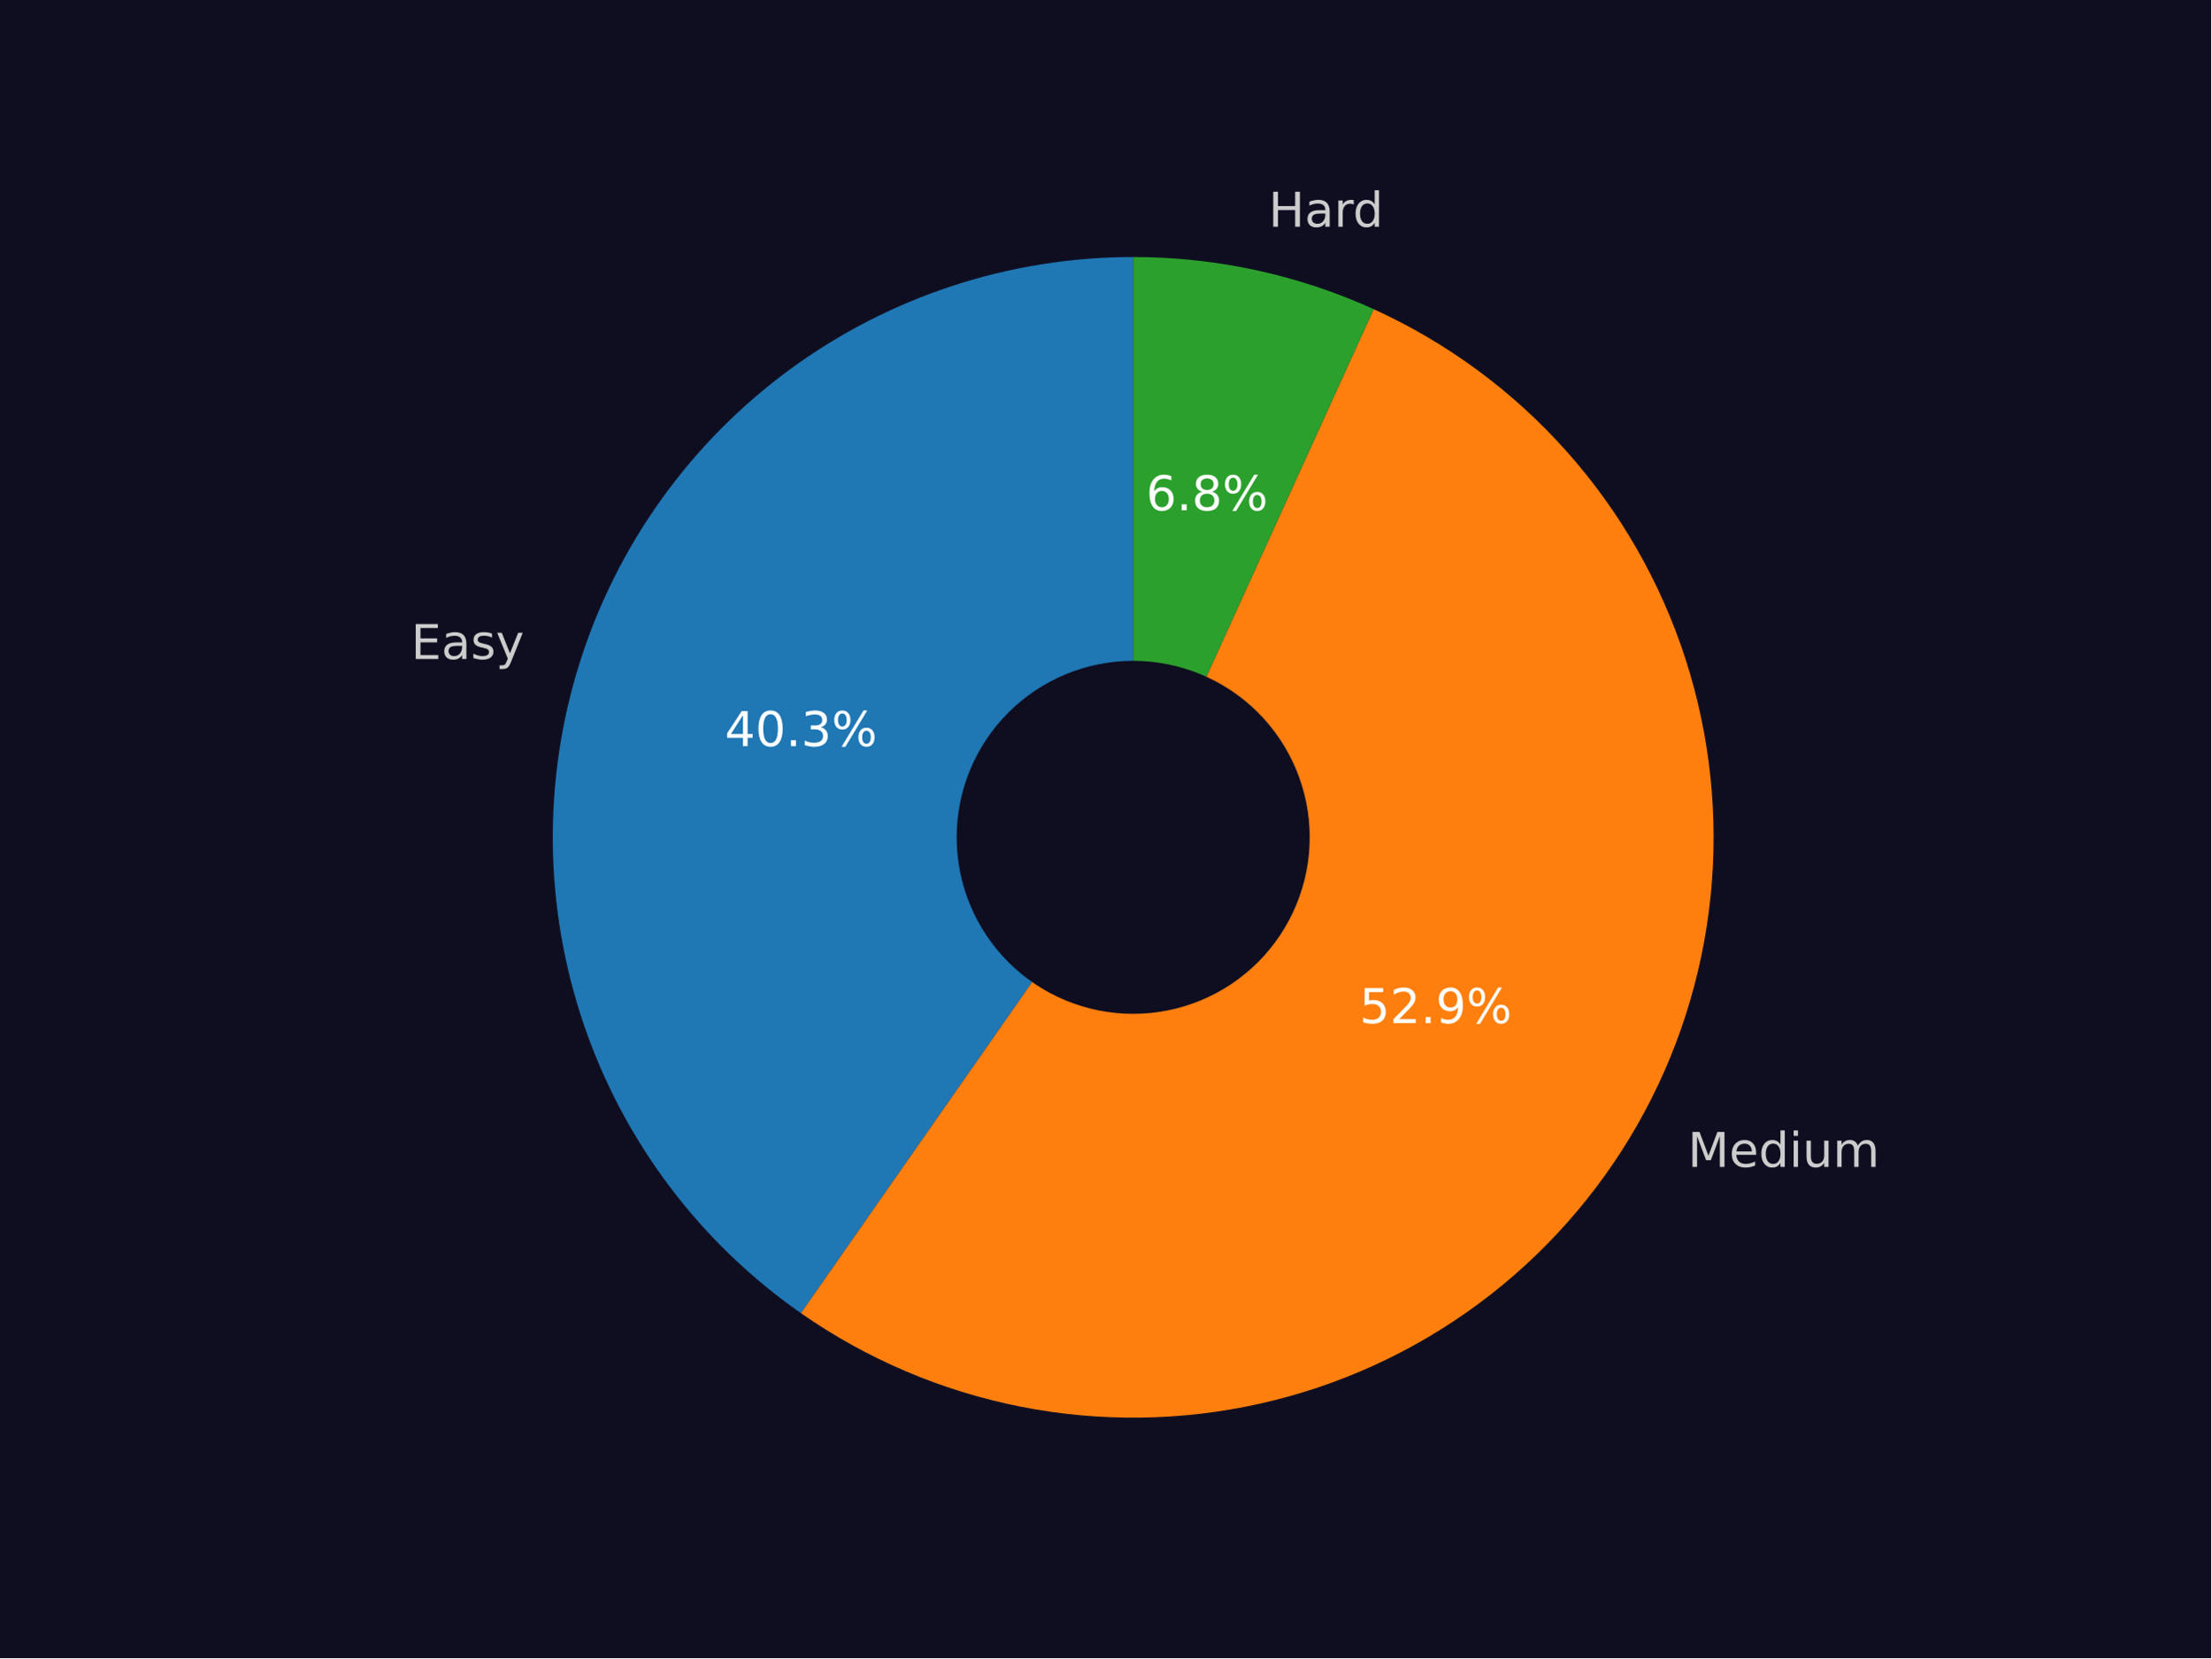
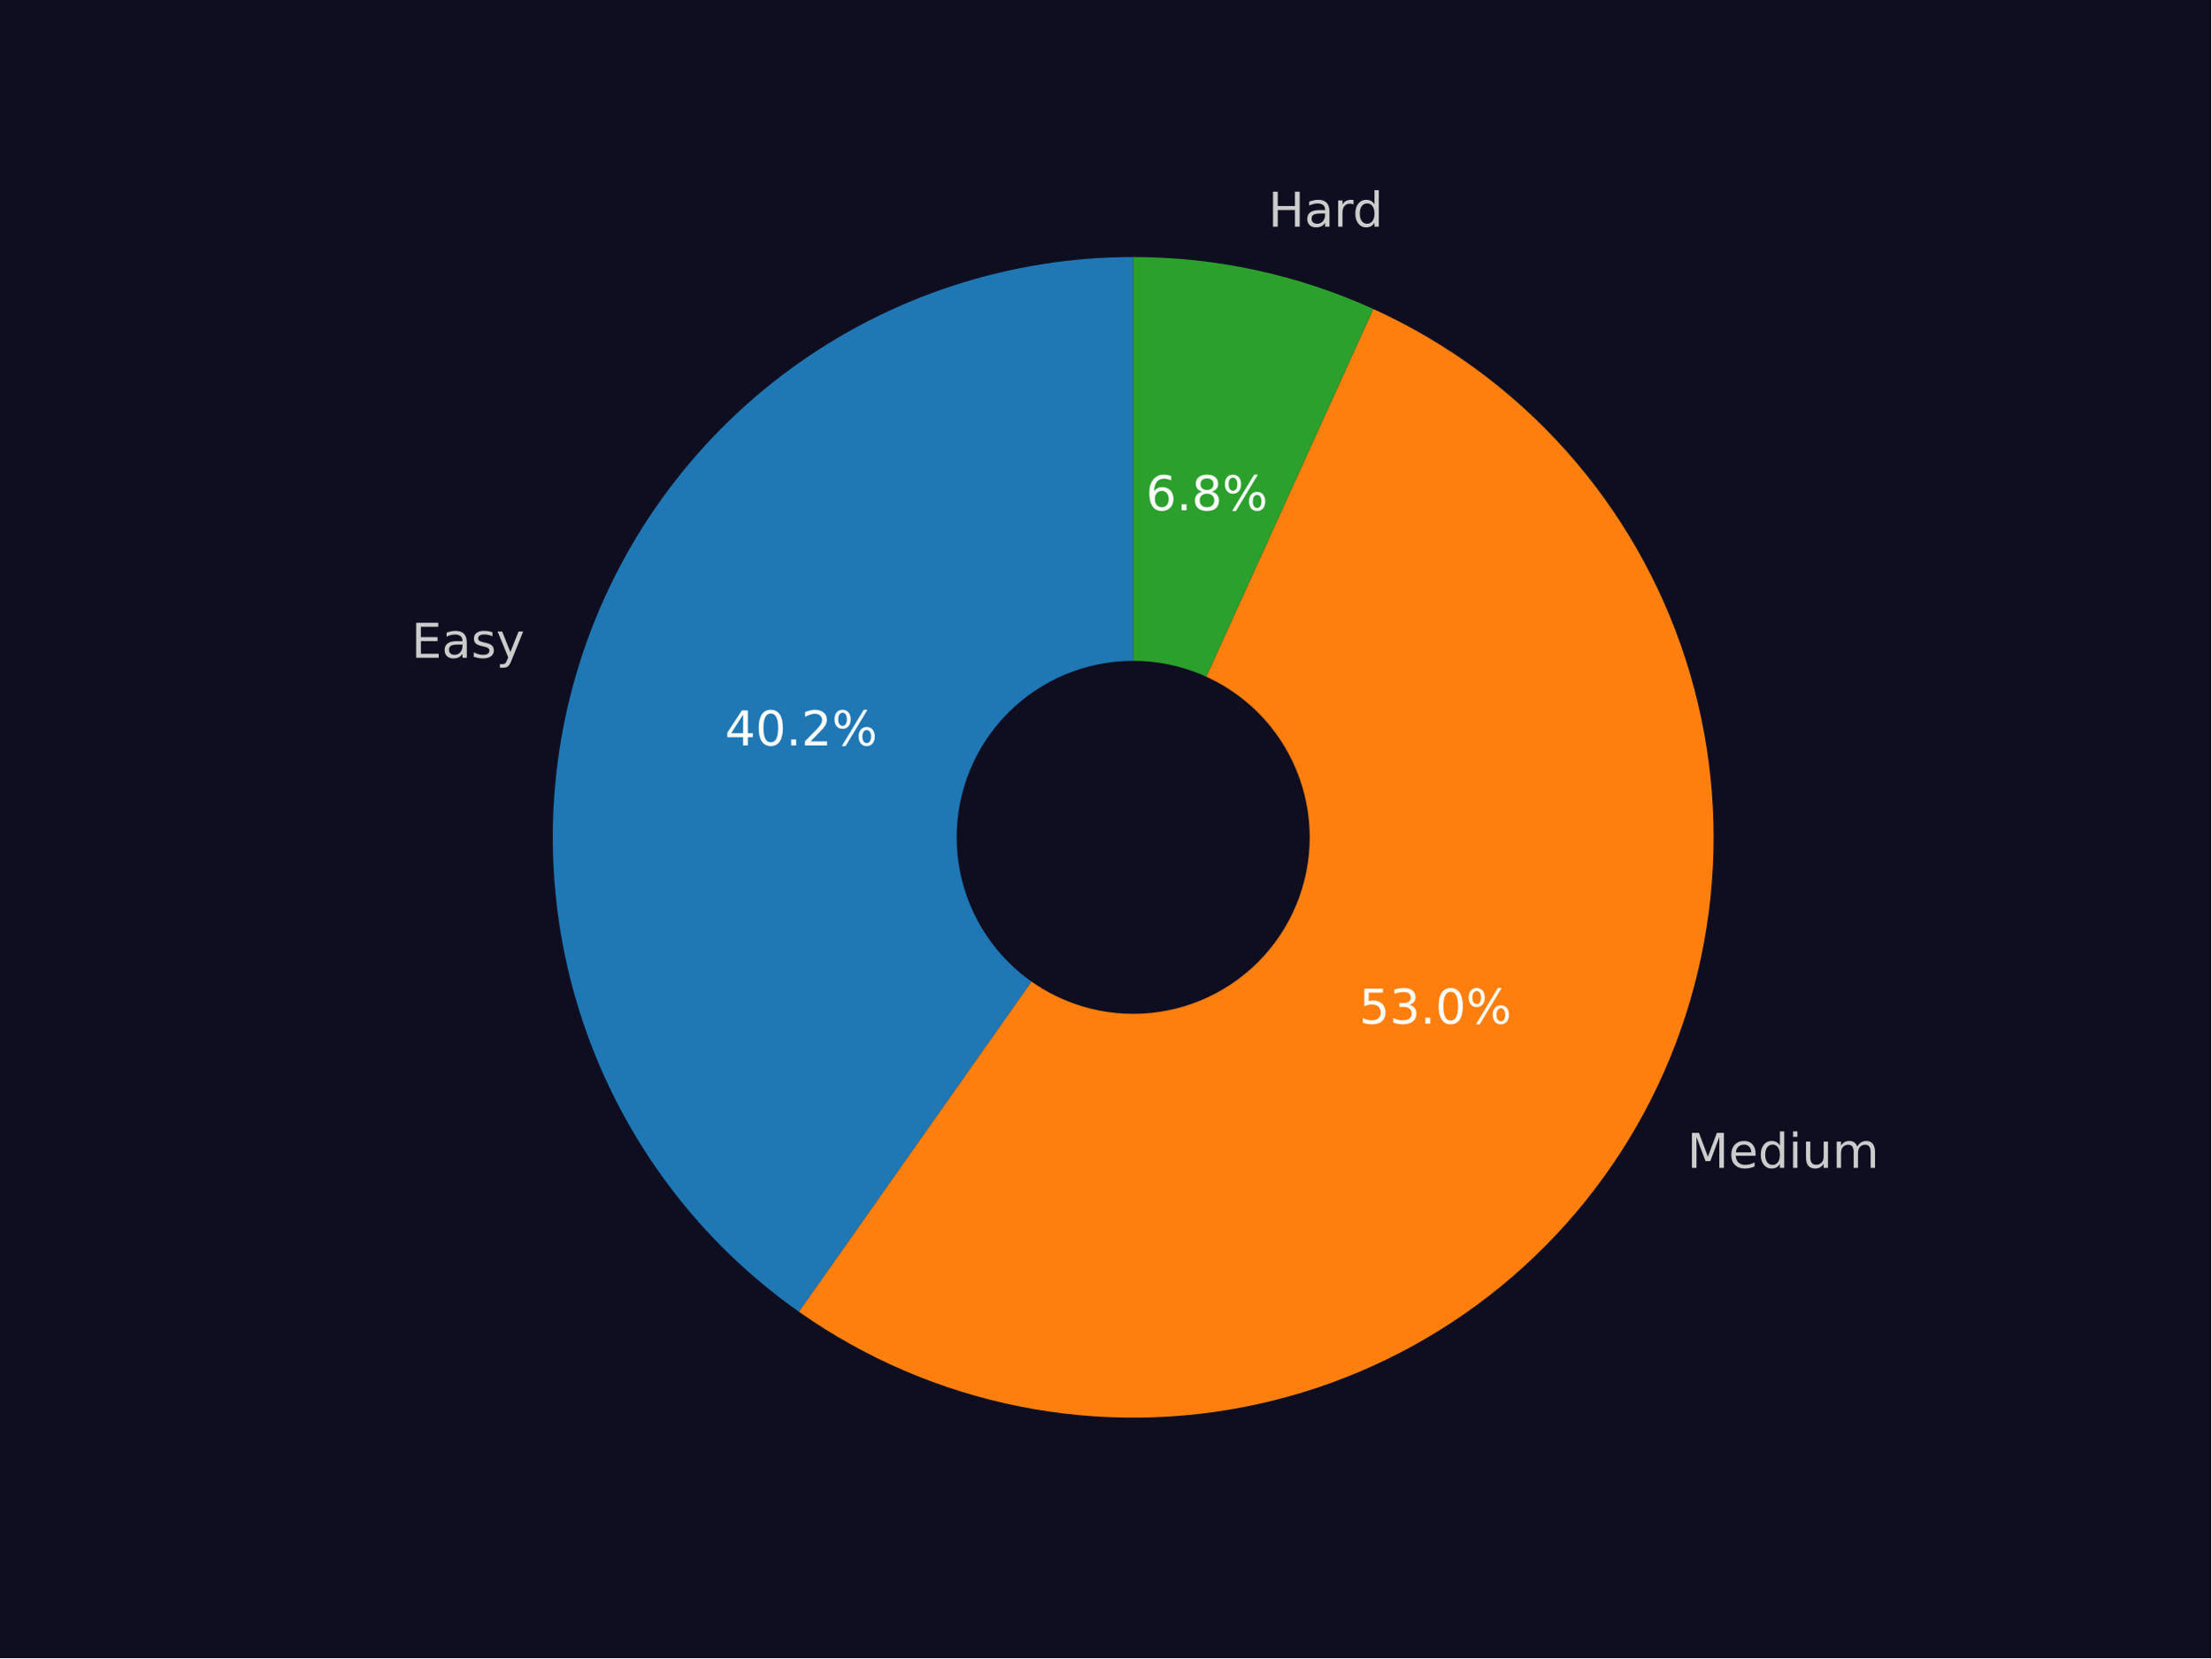
<svg xmlns="http://www.w3.org/2000/svg" xmlns:xlink="http://www.w3.org/1999/xlink" width="460.8pt" height="345.6pt" viewBox="0 0 460.8 345.6" version="1.1">
  <defs>
    <style type="text/css">*{stroke-linejoin: round; stroke-linecap: butt}</style>
  </defs>
  <g id="figure_1">
    <g id="patch_1">
      <path d="M 0 345.6  L 460.8 345.6  L 460.8 0  L 0 0  z " style="fill: #0f0e21" />
    </g>
    <g id="axes_1">
      <g id="patch_2">
-         <path d="M 236.16 53.568  C 210.426 53.568 185.351 61.78 164.603 77.004  C 143.855 92.227 128.497 113.682 120.774 138.23  C 113.052 162.778 113.361 189.161 121.657 213.521  C 129.953 237.881 145.81 258.97 166.909 273.703  L 236.16 174.528  z " style="fill: #1f77b4" />
+         <path d="M 236.16 53.568  C 210.469 53.568 185.434 61.753 164.705 76.929  C 143.976 92.105 128.611 113.498 120.851 137.988  C 113.09 162.478 113.33 188.816 121.535 213.161  C 129.74 237.506 145.492 258.615 166.494 273.412  L 236.16 174.528  z " style="fill: #1f77b4" />
      </g>
      <g id="patch_3">
-         <path d="M 166.909 273.703  C 180.694 283.328 196.335 289.975 212.832 293.217  C 229.329 296.46 246.322 296.227 262.724 292.535  C 279.127 288.843 294.58 281.771 308.097 271.772  C 321.613 261.773 332.897 249.065 341.228 234.461  C 349.558 219.858 354.753 203.676 356.48 186.952  C 358.207 170.229 356.428 153.327 351.258 137.329  C 346.087 121.331 337.638 106.586 326.45 94.036  C 315.262 81.486 301.579 71.406 286.278 64.439  L 236.16 174.528  z " style="fill: #ff7f0e" />
+         <path d="M 166.494 273.412  C 180.258 283.109 195.897 289.827 212.407 293.133  C 228.917 296.439 245.937 296.262 262.374 292.613  C 278.812 288.964 294.308 281.923 307.867 271.941  C 321.427 261.959 332.755 249.255 341.123 234.644  C 349.491 220.034 354.717 203.835 356.466 187.088  C 358.214 170.342 356.447 153.413 351.277 137.389  C 346.107 121.364 337.648 106.595 326.442 94.027  C 315.237 81.46 301.529 71.37 286.2 64.404  L 236.16 174.528  z " style="fill: #ff7f0e" />
      </g>
      <g id="patch_4">
-         <path d="M 286.278 64.439  C 278.432 60.868 270.226 58.145 261.801 56.317  C 253.377 54.49 244.78 53.568 236.16 53.568  L 236.16 174.528  z " style="fill: #2ca02c" />
+         <path d="M 286.2 64.404  C 278.364 60.844 270.171 58.13 261.76 56.308  C 253.348 54.487 244.766 53.568 236.16 53.568  L 236.16 174.528  z " style="fill: #2ca02c" />
      </g>
      <g id="patch_5">
-         <path d="M 236.16 210.816  C 245.783 210.816 255.014 206.993 261.819 200.188  C 268.624 193.383 272.448 184.152 272.448 174.528  C 272.448 164.904 268.624 155.674 261.819 148.869  C 255.014 142.064 245.783 138.24 236.16 138.24  C 226.536 138.24 217.305 142.064 210.5 148.869  C 203.695 155.674 199.872 164.904 199.872 174.528  C 199.872 184.152 203.695 193.383 210.5 200.188  C 217.305 206.993 226.536 210.816 236.16 210.816  z " clip-path="url(#pa0e6399f4a)" style="fill: #0f0e21; stroke: #0f0e21; stroke-linejoin: miter" />
+         <path d="M 236.16 210.816  C 245.783 210.816 255.014 206.993 261.819 200.188  C 268.624 193.383 272.448 184.152 272.448 174.528  C 272.448 164.904 268.624 155.674 261.819 148.869  C 255.014 142.064 245.783 138.24 236.16 138.24  C 226.536 138.24 217.305 142.064 210.5 148.869  C 203.695 155.674 199.872 164.904 199.872 174.528  C 199.872 184.152 203.695 193.383 210.5 200.188  C 217.305 206.993 226.536 210.816 236.16 210.816  z " clip-path="url(#p33c9275cb7)" style="fill: #0f0e21; stroke: #0f0e21; stroke-linejoin: miter" />
      </g>
      <g id="matplotlib.axis_1" />
      <g id="matplotlib.axis_2" />
      <g id="text_1">
-         <g style="fill: #cccccc" transform="translate(85.66071 137.3593) scale(0.1 -0.1)">
+         <g style="fill: #cccccc" transform="translate(85.74468 137.0934) scale(0.1 -0.1)">
          <defs>
            <path id="DejaVuSans-45" d="M 628 4666  L 3578 4666  L 3578 4134  L 1259 4134  L 1259 2753  L 3481 2753  L 3481 2222  L 1259 2222  L 1259 531  L 3634 531  L 3634 0  L 628 0  L 628 4666  z " transform="scale(0.015625)" />
            <path id="DejaVuSans-61" d="M 2194 1759  Q 1497 1759 1228 1600  Q 959 1441 959 1056  Q 959 750 1161 570  Q 1363 391 1709 391  Q 2188 391 2477 730  Q 2766 1069 2766 1631  L 2766 1759  L 2194 1759  z M 3341 1997  L 3341 0  L 2766 0  L 2766 531  Q 2569 213 2275 61  Q 1981 -91 1556 -91  Q 1019 -91 701 211  Q 384 513 384 1019  Q 384 1609 779 1909  Q 1175 2209 1959 2209  L 2766 2209  L 2766 2266  Q 2766 2663 2505 2880  Q 2244 3097 1772 3097  Q 1472 3097 1187 3025  Q 903 2953 641 2809  L 641 3341  Q 956 3463 1253 3523  Q 1550 3584 1831 3584  Q 2591 3584 2966 3190  Q 3341 2797 3341 1997  z " transform="scale(0.015625)" />
            <path id="DejaVuSans-73" d="M 2834 3397  L 2834 2853  Q 2591 2978 2328 3040  Q 2066 3103 1784 3103  Q 1356 3103 1142 2972  Q 928 2841 928 2578  Q 928 2378 1081 2264  Q 1234 2150 1697 2047  L 1894 2003  Q 2506 1872 2764 1633  Q 3022 1394 3022 966  Q 3022 478 2636 193  Q 2250 -91 1575 -91  Q 1294 -91 989 -36  Q 684 19 347 128  L 347 722  Q 666 556 975 473  Q 1284 391 1588 391  Q 1994 391 2212 530  Q 2431 669 2431 922  Q 2431 1156 2273 1281  Q 2116 1406 1581 1522  L 1381 1569  Q 847 1681 609 1914  Q 372 2147 372 2553  Q 372 3047 722 3315  Q 1072 3584 1716 3584  Q 2034 3584 2315 3537  Q 2597 3491 2834 3397  z " transform="scale(0.015625)" />
            <path id="DejaVuSans-79" d="M 2059 -325  Q 1816 -950 1584 -1140  Q 1353 -1331 966 -1331  L 506 -1331  L 506 -850  L 844 -850  Q 1081 -850 1212 -737  Q 1344 -625 1503 -206  L 1606 56  L 191 3500  L 800 3500  L 1894 763  L 2988 3500  L 3597 3500  L 2059 -325  z " transform="scale(0.015625)" />
          </defs>
          <use xlink:href="#DejaVuSans-45" />
          <use xlink:href="#DejaVuSans-61" x="63.184" />
          <use xlink:href="#DejaVuSans-73" x="124.463" />
          <use xlink:href="#DejaVuSans-79" x="176.562" />
        </g>
      </g>
      <g id="text_2">
-         <g style="fill: #ffffff" transform="translate(151.0448 155.5085) scale(0.1 -0.1)">
+         <g style="fill: #ffffff" transform="translate(151.0906 155.3634) scale(0.1 -0.1)">
          <defs>
            <path id="DejaVuSans-34" d="M 2419 4116  L 825 1625  L 2419 1625  L 2419 4116  z M 2253 4666  L 3047 4666  L 3047 1625  L 3713 1625  L 3713 1100  L 3047 1100  L 3047 0  L 2419 0  L 2419 1100  L 313 1100  L 313 1709  L 2253 4666  z " transform="scale(0.015625)" />
            <path id="DejaVuSans-30" d="M 2034 4250  Q 1547 4250 1301 3770  Q 1056 3291 1056 2328  Q 1056 1369 1301 889  Q 1547 409 2034 409  Q 2525 409 2770 889  Q 3016 1369 3016 2328  Q 3016 3291 2770 3770  Q 2525 4250 2034 4250  z M 2034 4750  Q 2819 4750 3233 4129  Q 3647 3509 3647 2328  Q 3647 1150 3233 529  Q 2819 -91 2034 -91  Q 1250 -91 836 529  Q 422 1150 422 2328  Q 422 3509 836 4129  Q 1250 4750 2034 4750  z " transform="scale(0.015625)" />
            <path id="DejaVuSans-2e" d="M 684 794  L 1344 794  L 1344 0  L 684 0  L 684 794  z " transform="scale(0.015625)" />
-             <path id="DejaVuSans-33" d="M 2597 2516  Q 3050 2419 3304 2112  Q 3559 1806 3559 1356  Q 3559 666 3084 287  Q 2609 -91 1734 -91  Q 1441 -91 1130 -33  Q 819 25 488 141  L 488 750  Q 750 597 1062 519  Q 1375 441 1716 441  Q 2309 441 2620 675  Q 2931 909 2931 1356  Q 2931 1769 2642 2001  Q 2353 2234 1838 2234  L 1294 2234  L 1294 2753  L 1863 2753  Q 2328 2753 2575 2939  Q 2822 3125 2822 3475  Q 2822 3834 2567 4026  Q 2313 4219 1838 4219  Q 1578 4219 1281 4162  Q 984 4106 628 3988  L 628 4550  Q 988 4650 1302 4700  Q 1616 4750 1894 4750  Q 2613 4750 3031 4423  Q 3450 4097 3450 3541  Q 3450 3153 3228 2886  Q 3006 2619 2597 2516  z " transform="scale(0.015625)" />
+             <path id="DejaVuSans-32" d="M 1228 531  L 3431 531  L 3431 0  L 469 0  L 469 531  Q 828 903 1448 1529  Q 2069 2156 2228 2338  Q 2531 2678 2651 2914  Q 2772 3150 2772 3378  Q 2772 3750 2511 3984  Q 2250 4219 1831 4219  Q 1534 4219 1204 4116  Q 875 4013 500 3803  L 500 4441  Q 881 4594 1212 4672  Q 1544 4750 1819 4750  Q 2544 4750 2975 4387  Q 3406 4025 3406 3419  Q 3406 3131 3298 2873  Q 3191 2616 2906 2266  Q 2828 2175 2409 1742  Q 1991 1309 1228 531  z " transform="scale(0.015625)" />
            <path id="DejaVuSans-25" d="M 4653 2053  Q 4381 2053 4226 1822  Q 4072 1591 4072 1178  Q 4072 772 4226 539  Q 4381 306 4653 306  Q 4919 306 5073 539  Q 5228 772 5228 1178  Q 5228 1588 5073 1820  Q 4919 2053 4653 2053  z M 4653 2450  Q 5147 2450 5437 2106  Q 5728 1763 5728 1178  Q 5728 594 5436 251  Q 5144 -91 4653 -91  Q 4153 -91 3862 251  Q 3572 594 3572 1178  Q 3572 1766 3864 2108  Q 4156 2450 4653 2450  z M 1428 4353  Q 1159 4353 1004 4120  Q 850 3888 850 3481  Q 850 3069 1003 2837  Q 1156 2606 1428 2606  Q 1700 2606 1854 2837  Q 2009 3069 2009 3481  Q 2009 3884 1853 4118  Q 1697 4353 1428 4353  z M 4250 4750  L 4750 4750  L 1831 -91  L 1331 -91  L 4250 4750  z M 1428 4750  Q 1922 4750 2215 4408  Q 2509 4066 2509 3481  Q 2509 2891 2217 2550  Q 1925 2209 1428 2209  Q 931 2209 642 2551  Q 353 2894 353 3481  Q 353 4063 643 4406  Q 934 4750 1428 4750  z " transform="scale(0.015625)" />
          </defs>
          <use xlink:href="#DejaVuSans-34" />
          <use xlink:href="#DejaVuSans-30" x="63.623" />
          <use xlink:href="#DejaVuSans-2e" x="127.246" />
-           <use xlink:href="#DejaVuSans-33" x="159.033" />
+           <use xlink:href="#DejaVuSans-32" x="159.033" />
          <use xlink:href="#DejaVuSans-25" x="222.656" />
        </g>
      </g>
      <g id="text_3">
-         <g style="fill: #cccccc" transform="translate(351.7345 243.2142) scale(0.1 -0.1)">
+         <g style="fill: #cccccc" transform="translate(351.6194 243.4155) scale(0.1 -0.1)">
          <defs>
            <path id="DejaVuSans-4d" d="M 628 4666  L 1569 4666  L 2759 1491  L 3956 4666  L 4897 4666  L 4897 0  L 4281 0  L 4281 4097  L 3078 897  L 2444 897  L 1241 4097  L 1241 0  L 628 0  L 628 4666  z " transform="scale(0.015625)" />
            <path id="DejaVuSans-65" d="M 3597 1894  L 3597 1613  L 953 1613  Q 991 1019 1311 708  Q 1631 397 2203 397  Q 2534 397 2845 478  Q 3156 559 3463 722  L 3463 178  Q 3153 47 2828 -22  Q 2503 -91 2169 -91  Q 1331 -91 842 396  Q 353 884 353 1716  Q 353 2575 817 3079  Q 1281 3584 2069 3584  Q 2775 3584 3186 3129  Q 3597 2675 3597 1894  z M 3022 2063  Q 3016 2534 2758 2815  Q 2500 3097 2075 3097  Q 1594 3097 1305 2825  Q 1016 2553 972 2059  L 3022 2063  z " transform="scale(0.015625)" />
            <path id="DejaVuSans-64" d="M 2906 2969  L 2906 4863  L 3481 4863  L 3481 0  L 2906 0  L 2906 525  Q 2725 213 2448 61  Q 2172 -91 1784 -91  Q 1150 -91 751 415  Q 353 922 353 1747  Q 353 2572 751 3078  Q 1150 3584 1784 3584  Q 2172 3584 2448 3432  Q 2725 3281 2906 2969  z M 947 1747  Q 947 1113 1208 752  Q 1469 391 1925 391  Q 2381 391 2643 752  Q 2906 1113 2906 1747  Q 2906 2381 2643 2742  Q 2381 3103 1925 3103  Q 1469 3103 1208 2742  Q 947 2381 947 1747  z " transform="scale(0.015625)" />
            <path id="DejaVuSans-69" d="M 603 3500  L 1178 3500  L 1178 0  L 603 0  L 603 3500  z M 603 4863  L 1178 4863  L 1178 4134  L 603 4134  L 603 4863  z " transform="scale(0.015625)" />
            <path id="DejaVuSans-75" d="M 544 1381  L 544 3500  L 1119 3500  L 1119 1403  Q 1119 906 1312 657  Q 1506 409 1894 409  Q 2359 409 2629 706  Q 2900 1003 2900 1516  L 2900 3500  L 3475 3500  L 3475 0  L 2900 0  L 2900 538  Q 2691 219 2414 64  Q 2138 -91 1772 -91  Q 1169 -91 856 284  Q 544 659 544 1381  z M 1991 3584  L 1991 3584  z " transform="scale(0.015625)" />
            <path id="DejaVuSans-6d" d="M 3328 2828  Q 3544 3216 3844 3400  Q 4144 3584 4550 3584  Q 5097 3584 5394 3201  Q 5691 2819 5691 2113  L 5691 0  L 5113 0  L 5113 2094  Q 5113 2597 4934 2840  Q 4756 3084 4391 3084  Q 3944 3084 3684 2787  Q 3425 2491 3425 1978  L 3425 0  L 2847 0  L 2847 2094  Q 2847 2600 2669 2842  Q 2491 3084 2119 3084  Q 1678 3084 1418 2786  Q 1159 2488 1159 1978  L 1159 0  L 581 0  L 581 3500  L 1159 3500  L 1159 2956  Q 1356 3278 1631 3431  Q 1906 3584 2284 3584  Q 2666 3584 2933 3390  Q 3200 3197 3328 2828  z " transform="scale(0.015625)" />
          </defs>
          <use xlink:href="#DejaVuSans-4d" />
          <use xlink:href="#DejaVuSans-65" x="86.279" />
          <use xlink:href="#DejaVuSans-64" x="147.803" />
          <use xlink:href="#DejaVuSans-69" x="211.279" />
          <use xlink:href="#DejaVuSans-75" x="239.062" />
          <use xlink:href="#DejaVuSans-6d" x="302.441" />
        </g>
      </g>
      <g id="text_4">
-         <g style="fill: #ffffff" transform="translate(283.3168 213.2475) scale(0.1 -0.1)">
+         <g style="fill: #ffffff" transform="translate(283.2541 213.3573) scale(0.1 -0.1)">
          <defs>
            <path id="DejaVuSans-35" d="M 691 4666  L 3169 4666  L 3169 4134  L 1269 4134  L 1269 2991  Q 1406 3038 1543 3061  Q 1681 3084 1819 3084  Q 2600 3084 3056 2656  Q 3513 2228 3513 1497  Q 3513 744 3044 326  Q 2575 -91 1722 -91  Q 1428 -91 1123 -41  Q 819 9 494 109  L 494 744  Q 775 591 1075 516  Q 1375 441 1709 441  Q 2250 441 2565 725  Q 2881 1009 2881 1497  Q 2881 1984 2565 2268  Q 2250 2553 1709 2553  Q 1456 2553 1204 2497  Q 953 2441 691 2322  L 691 4666  z " transform="scale(0.015625)" />
-             <path id="DejaVuSans-32" d="M 1228 531  L 3431 531  L 3431 0  L 469 0  L 469 531  Q 828 903 1448 1529  Q 2069 2156 2228 2338  Q 2531 2678 2651 2914  Q 2772 3150 2772 3378  Q 2772 3750 2511 3984  Q 2250 4219 1831 4219  Q 1534 4219 1204 4116  Q 875 4013 500 3803  L 500 4441  Q 881 4594 1212 4672  Q 1544 4750 1819 4750  Q 2544 4750 2975 4387  Q 3406 4025 3406 3419  Q 3406 3131 3298 2873  Q 3191 2616 2906 2266  Q 2828 2175 2409 1742  Q 1991 1309 1228 531  z " transform="scale(0.015625)" />
-             <path id="DejaVuSans-39" d="M 703 97  L 703 672  Q 941 559 1184 500  Q 1428 441 1663 441  Q 2288 441 2617 861  Q 2947 1281 2994 2138  Q 2813 1869 2534 1725  Q 2256 1581 1919 1581  Q 1219 1581 811 2004  Q 403 2428 403 3163  Q 403 3881 828 4315  Q 1253 4750 1959 4750  Q 2769 4750 3195 4129  Q 3622 3509 3622 2328  Q 3622 1225 3098 567  Q 2575 -91 1691 -91  Q 1453 -91 1209 -44  Q 966 3 703 97  z M 1959 2075  Q 2384 2075 2632 2365  Q 2881 2656 2881 3163  Q 2881 3666 2632 3958  Q 2384 4250 1959 4250  Q 1534 4250 1286 3958  Q 1038 3666 1038 3163  Q 1038 2656 1286 2365  Q 1534 2075 1959 2075  z " transform="scale(0.015625)" />
+             <path id="DejaVuSans-33" d="M 2597 2516  Q 3050 2419 3304 2112  Q 3559 1806 3559 1356  Q 3559 666 3084 287  Q 2609 -91 1734 -91  Q 1441 -91 1130 -33  Q 819 25 488 141  L 488 750  Q 750 597 1062 519  Q 1375 441 1716 441  Q 2309 441 2620 675  Q 2931 909 2931 1356  Q 2931 1769 2642 2001  Q 2353 2234 1838 2234  L 1294 2234  L 1294 2753  L 1863 2753  Q 2328 2753 2575 2939  Q 2822 3125 2822 3475  Q 2822 3834 2567 4026  Q 2313 4219 1838 4219  Q 1578 4219 1281 4162  Q 984 4106 628 3988  L 628 4550  Q 988 4650 1302 4700  Q 1616 4750 1894 4750  Q 2613 4750 3031 4423  Q 3450 4097 3450 3541  Q 3450 3153 3228 2886  Q 3006 2619 2597 2516  z " transform="scale(0.015625)" />
          </defs>
          <use xlink:href="#DejaVuSans-35" />
-           <use xlink:href="#DejaVuSans-32" x="63.623" />
+           <use xlink:href="#DejaVuSans-33" x="63.623" />
          <use xlink:href="#DejaVuSans-2e" x="127.246" />
-           <use xlink:href="#DejaVuSans-39" x="159.033" />
+           <use xlink:href="#DejaVuSans-30" x="159.033" />
          <use xlink:href="#DejaVuSans-25" x="222.656" />
        </g>
      </g>
      <g id="text_5">
-         <g style="fill: #cccccc" transform="translate(264.3657 47.2554) scale(0.1 -0.1)">
+         <g style="fill: #cccccc" transform="translate(264.3197 47.24543) scale(0.1 -0.1)">
          <defs>
            <path id="DejaVuSans-48" d="M 628 4666  L 1259 4666  L 1259 2753  L 3553 2753  L 3553 4666  L 4184 4666  L 4184 0  L 3553 0  L 3553 2222  L 1259 2222  L 1259 0  L 628 0  L 628 4666  z " transform="scale(0.015625)" />
            <path id="DejaVuSans-72" d="M 2631 2963  Q 2534 3019 2420 3045  Q 2306 3072 2169 3072  Q 1681 3072 1420 2755  Q 1159 2438 1159 1844  L 1159 0  L 581 0  L 581 3500  L 1159 3500  L 1159 2956  Q 1341 3275 1631 3429  Q 1922 3584 2338 3584  Q 2397 3584 2469 3576  Q 2541 3569 2628 3553  L 2631 2963  z " transform="scale(0.015625)" />
          </defs>
          <use xlink:href="#DejaVuSans-48" />
          <use xlink:href="#DejaVuSans-61" x="75.195" />
          <use xlink:href="#DejaVuSans-72" x="136.475" />
          <use xlink:href="#DejaVuSans-64" x="175.838" />
        </g>
      </g>
      <g id="text_6">
-         <g style="fill: #ffffff" transform="translate(238.8424 106.3609) scale(0.1 -0.1)">
+         <g style="fill: #ffffff" transform="translate(238.8173 106.3554) scale(0.1 -0.1)">
          <defs>
            <path id="DejaVuSans-36" d="M 2113 2584  Q 1688 2584 1439 2293  Q 1191 2003 1191 1497  Q 1191 994 1439 701  Q 1688 409 2113 409  Q 2538 409 2786 701  Q 3034 994 3034 1497  Q 3034 2003 2786 2293  Q 2538 2584 2113 2584  z M 3366 4563  L 3366 3988  Q 3128 4100 2886 4159  Q 2644 4219 2406 4219  Q 1781 4219 1451 3797  Q 1122 3375 1075 2522  Q 1259 2794 1537 2939  Q 1816 3084 2150 3084  Q 2853 3084 3261 2657  Q 3669 2231 3669 1497  Q 3669 778 3244 343  Q 2819 -91 2113 -91  Q 1303 -91 875 529  Q 447 1150 447 2328  Q 447 3434 972 4092  Q 1497 4750 2381 4750  Q 2619 4750 2861 4703  Q 3103 4656 3366 4563  z " transform="scale(0.015625)" />
            <path id="DejaVuSans-38" d="M 2034 2216  Q 1584 2216 1326 1975  Q 1069 1734 1069 1313  Q 1069 891 1326 650  Q 1584 409 2034 409  Q 2484 409 2743 651  Q 3003 894 3003 1313  Q 3003 1734 2745 1975  Q 2488 2216 2034 2216  z M 1403 2484  Q 997 2584 770 2862  Q 544 3141 544 3541  Q 544 4100 942 4425  Q 1341 4750 2034 4750  Q 2731 4750 3128 4425  Q 3525 4100 3525 3541  Q 3525 3141 3298 2862  Q 3072 2584 2669 2484  Q 3125 2378 3379 2068  Q 3634 1759 3634 1313  Q 3634 634 3220 271  Q 2806 -91 2034 -91  Q 1263 -91 848 271  Q 434 634 434 1313  Q 434 1759 690 2068  Q 947 2378 1403 2484  z M 1172 3481  Q 1172 3119 1398 2916  Q 1625 2713 2034 2713  Q 2441 2713 2670 2916  Q 2900 3119 2900 3481  Q 2900 3844 2670 4047  Q 2441 4250 2034 4250  Q 1625 4250 1398 4047  Q 1172 3844 1172 3481  z " transform="scale(0.015625)" />
          </defs>
          <use xlink:href="#DejaVuSans-36" />
          <use xlink:href="#DejaVuSans-2e" x="63.623" />
          <use xlink:href="#DejaVuSans-38" x="95.41" />
          <use xlink:href="#DejaVuSans-25" x="159.033" />
        </g>
      </g>
    </g>
  </g>
  <defs>
-     <clipPath id="pa0e6399f4a">
+     <clipPath id="p33c9275cb7">
      <rect x="57.6" y="41.472" width="357.12" height="266.112" />
    </clipPath>
  </defs>
</svg>
